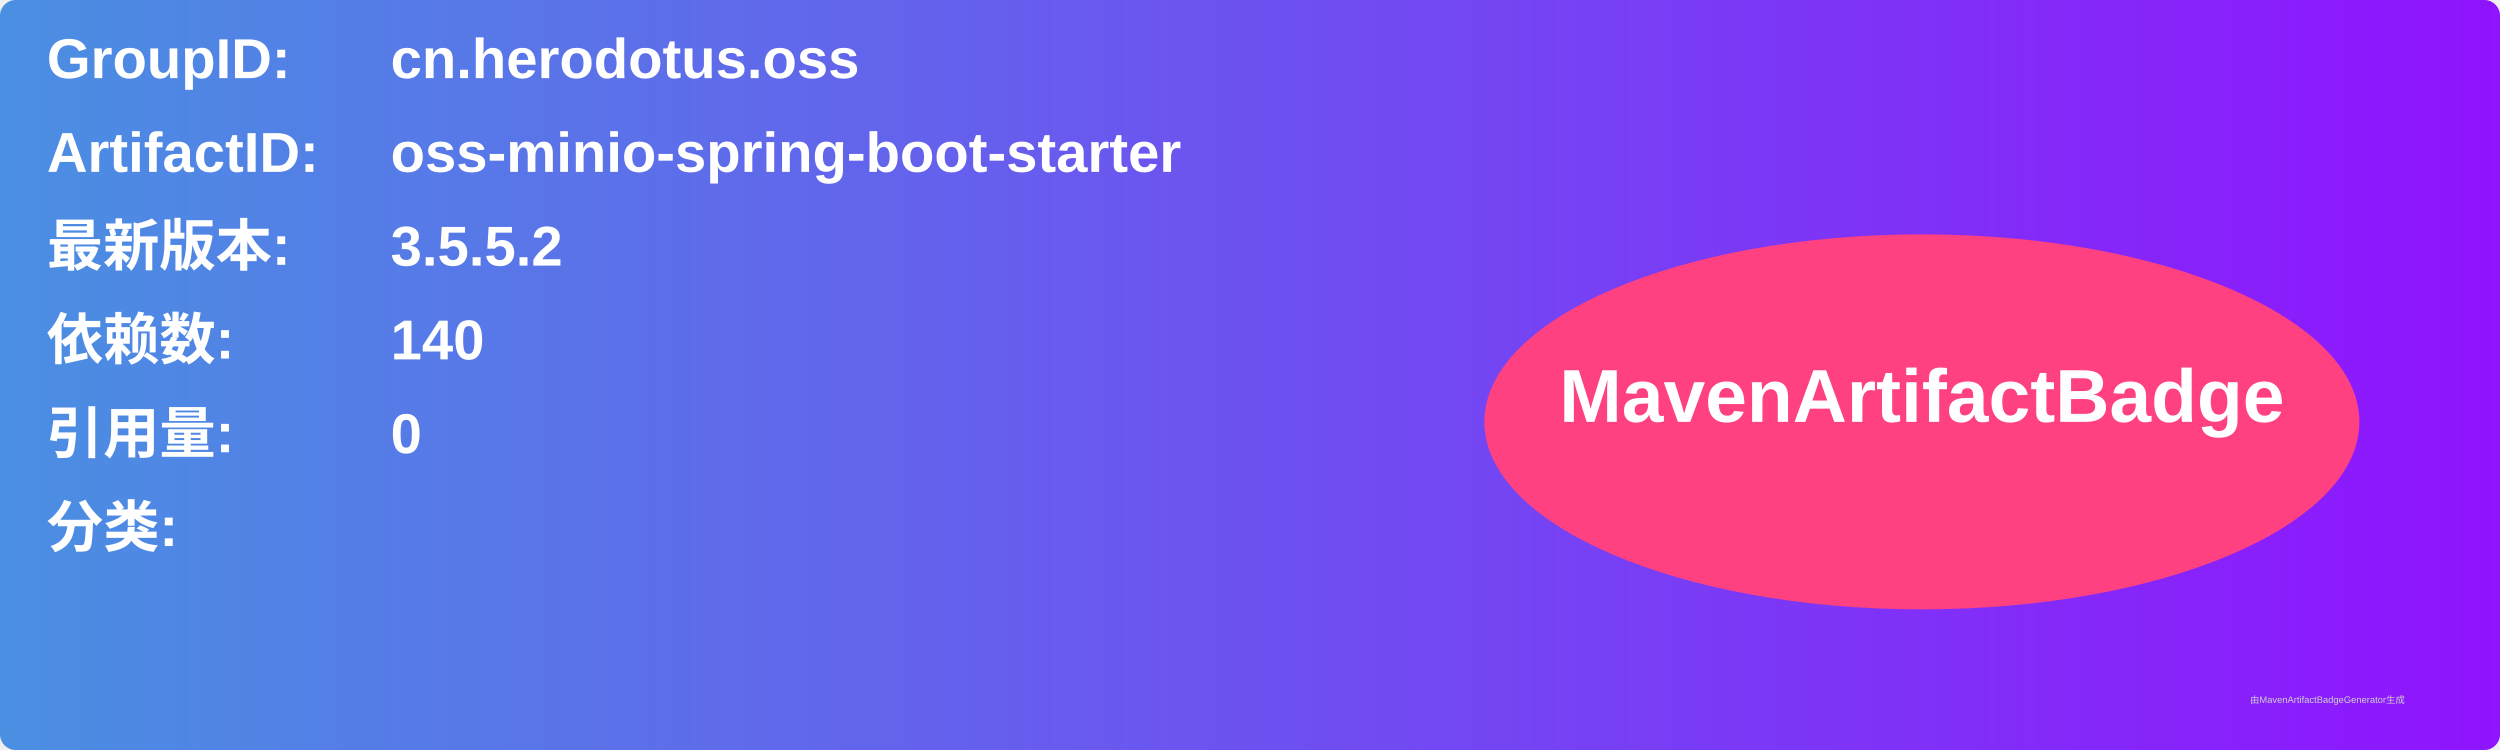
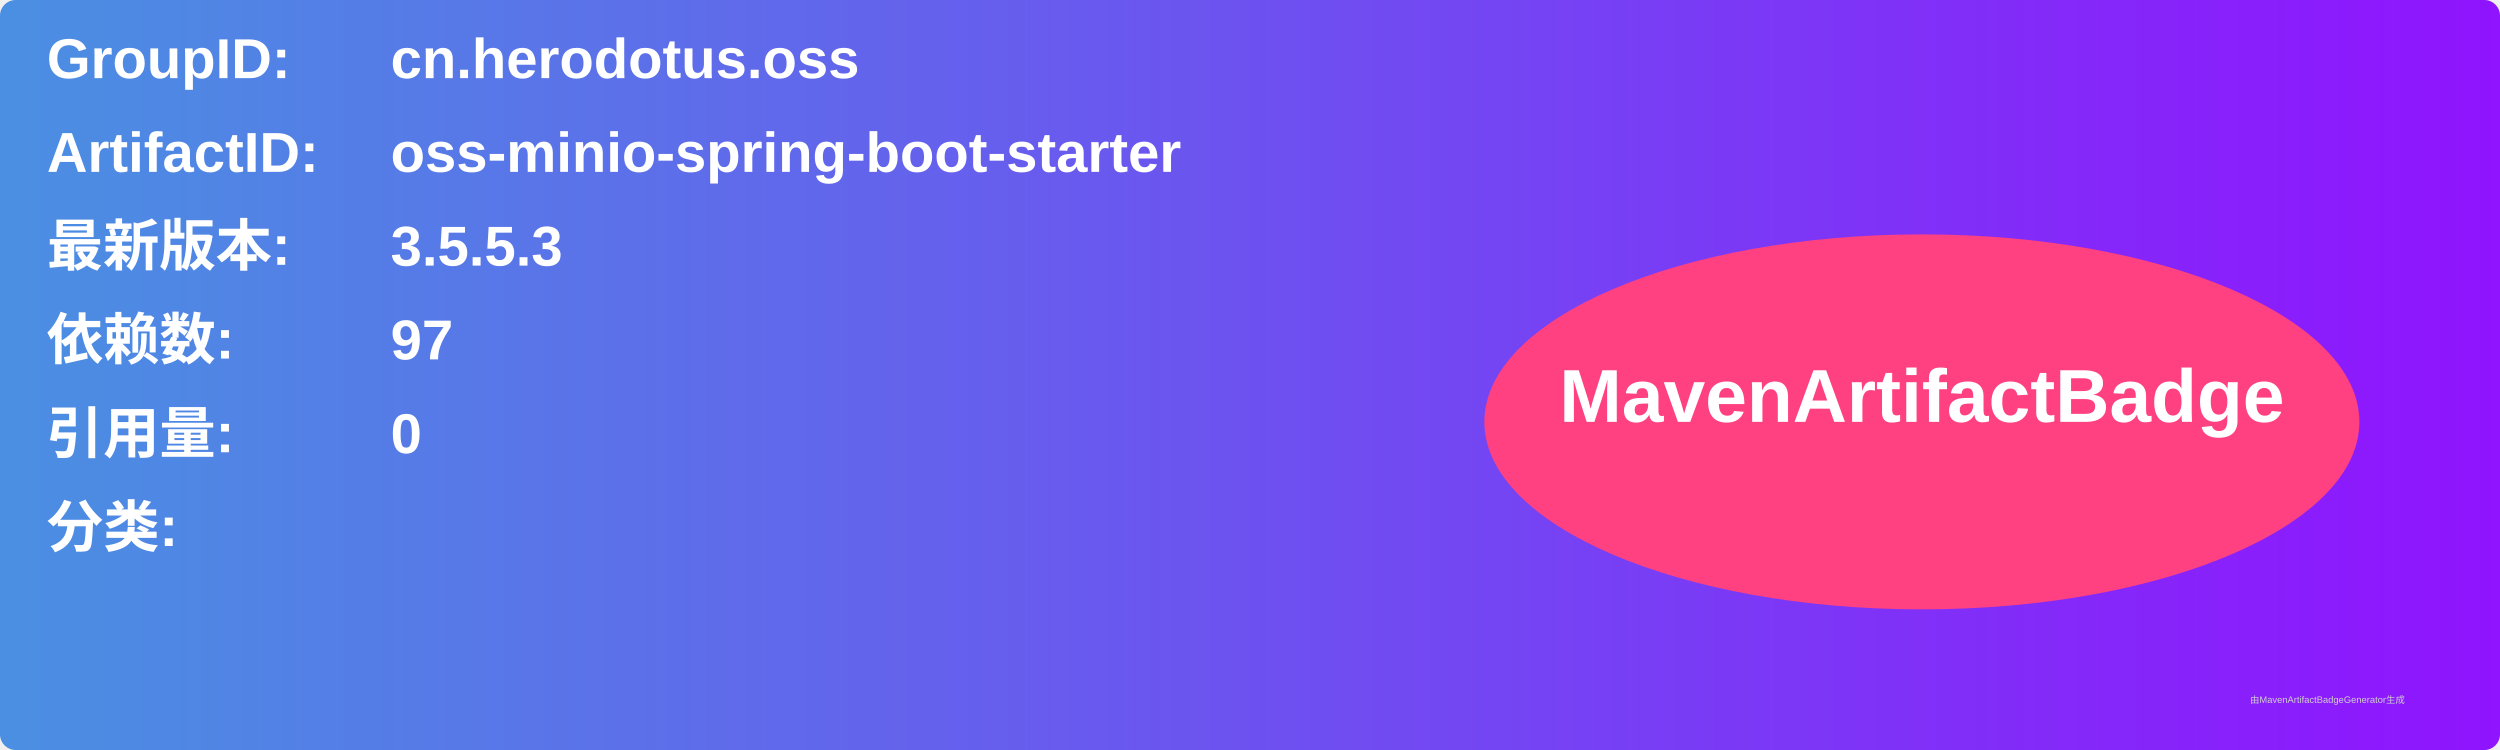
<svg xmlns="http://www.w3.org/2000/svg" width="800" height="240" viewBox="0 0 800 240">
  <linearGradient id="grad" x1="0%" y1="0%" x2="100%" y2="0%">
    <stop offset="0%" stop-color="#4a90e2" />
    <stop offset="100%" stop-color="#9013fe" />
  </linearGradient>
  <rect width="100%" height="100%" rx="5" ry="5" fill="url(#grad)" />
  <g transform="translate(15, 15)">
    <text x="0" y="10" font-family="Arial" font-size="18" fill="white" font-weight="bold" width="260">GroupID:</text>
    <text x="110" y="10" font-family="Arial" font-size="18" fill="white" font-weight="bold" width="460">cn.herodotus.oss</text>
    <text x="0" y="40" font-family="Arial" font-size="18" fill="white" font-weight="bold" width="260">ArtifactID:</text>
    <text x="110" y="40" font-family="Arial" font-size="18" fill="white" font-weight="bold" width="460">oss-minio-spring-boot-starter</text>
    <text x="0" y="70" font-family="Arial" font-size="18" fill="white" font-weight="bold">最新版本:</text>
    <text x="110" y="70" font-family="Arial" font-size="18" fill="white" font-weight="bold">
-       <tspan font-weight="bold">3.5.5.2</tspan>
+       <tspan font-weight="bold">3.5.5.3</tspan>
    </text>
    <text x="0" y="100" font-family="Arial" font-size="18" fill="white" font-weight="bold">依赖数: </text>
    <text x="110" y="100" font-family="Arial" font-size="18" fill="white">
-       <tspan font-weight="bold">140</tspan>
+       <tspan font-weight="bold">97</tspan>
    </text>
    <text x="0" y="130" font-family="Arial" font-size="18" fill="white" font-weight="bold">引用量: </text>
    <text x="110" y="130" font-family="Arial" font-size="18" fill="white">
      <tspan font-weight="bold">0</tspan>
    </text>
    <text x="0" y="160" font-family="Arial" font-size="18" fill="white" font-weight="bold">分类:</text>
    <text x="10" y="190" font-family="Arial" font-size="10" fill="white">
      <tspan font-weight="bold" />
    </text>
    <ellipse cx="600" cy="120" rx="140" ry="60" fill="#ff4081" />
    <text x="600" y="120" text-anchor="middle" font-family="Arial" font-size="24" fill="white" font-weight="bold">MavenArtifactBadge</text>
  </g>
  <text x="720" y="225" font-family="Arial" font-size="3" fill="#d0d0d0">由MavenArtifactBadgeGenerator生成</text>
</svg>
